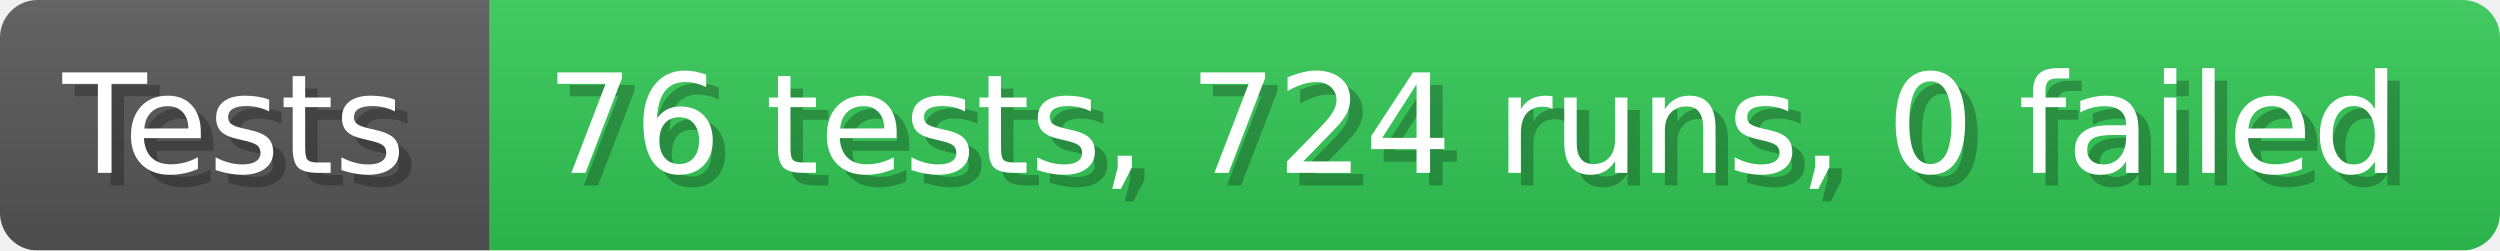
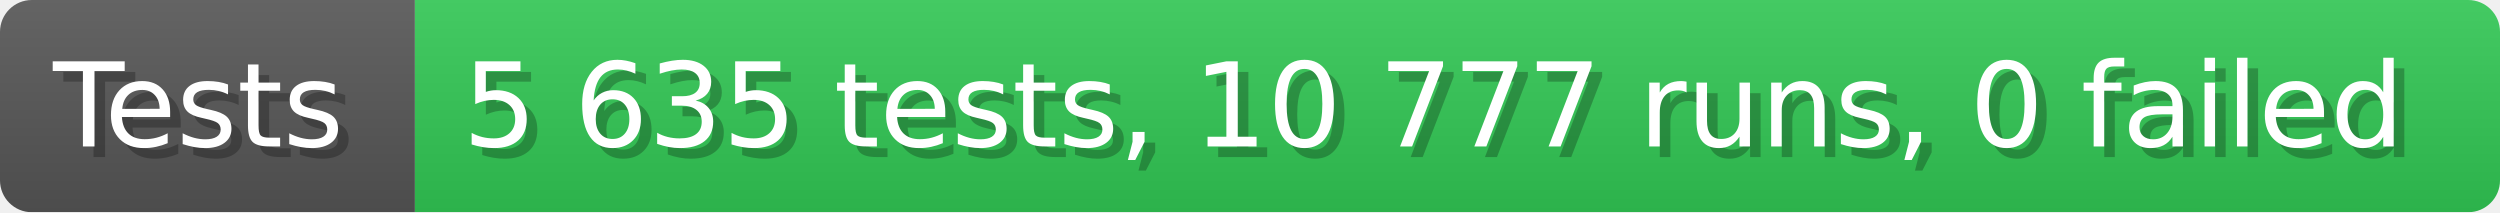
- <svg xmlns="http://www.w3.org/2000/svg" width="199.6" height="20" viewBox="0 0 1996 200" role="img" aria-label="Tests: 76 tests, 724 runs, 0 failed">
+ <svg xmlns="http://www.w3.org/2000/svg" width="235.6" height="20" viewBox="0 0 2356 200" role="img" aria-label="Tests: 5 635 tests, 10 777 runs, 0 failed">
  <linearGradient id="a" x2="0" y2="100%">
    <stop offset="0" stop-opacity=".1" stop-color="#EEE" />
    <stop offset="1" stop-opacity=".1" />
  </linearGradient>
  <mask id="m">
-     <rect width="1996" height="200" rx="30" fill="#FFF" />
+     <rect width="2356" height="200" rx="30" fill="#FFF" />
  </mask>
  <g mask="url(#m)">
    <rect width="391" height="200" fill="#555" />
-     <rect width="1605" height="200" fill="#31c653" x="391" />
-     <rect width="1996" height="200" fill="url(#a)" />
+     <rect width="1965" height="200" fill="#31c653" x="391" />
+     <rect width="2356" height="200" fill="url(#a)" />
  </g>
  <g aria-hidden="true" fill="#fff" text-anchor="start" font-family="Verdana,DejaVu Sans,sans-serif" font-size="110">
    <text x="60" y="148" textLength="291" fill="#000" opacity="0.25">Tests</text>
    <text x="50" y="138" textLength="291">Tests</text>
-     <text x="446" y="148" textLength="1505" fill="#000" opacity="0.25">76 tests, 724 runs, 0 failed</text>
-     <text x="436" y="138" textLength="1505">76 tests, 724 runs, 0 failed</text>
+     <text x="446" y="148" textLength="1865" fill="#000" opacity="0.25">5 635 tests, 10 777 runs, 0 failed</text>
+     <text x="436" y="138" textLength="1865">5 635 tests, 10 777 runs, 0 failed</text>
  </g>
</svg>
